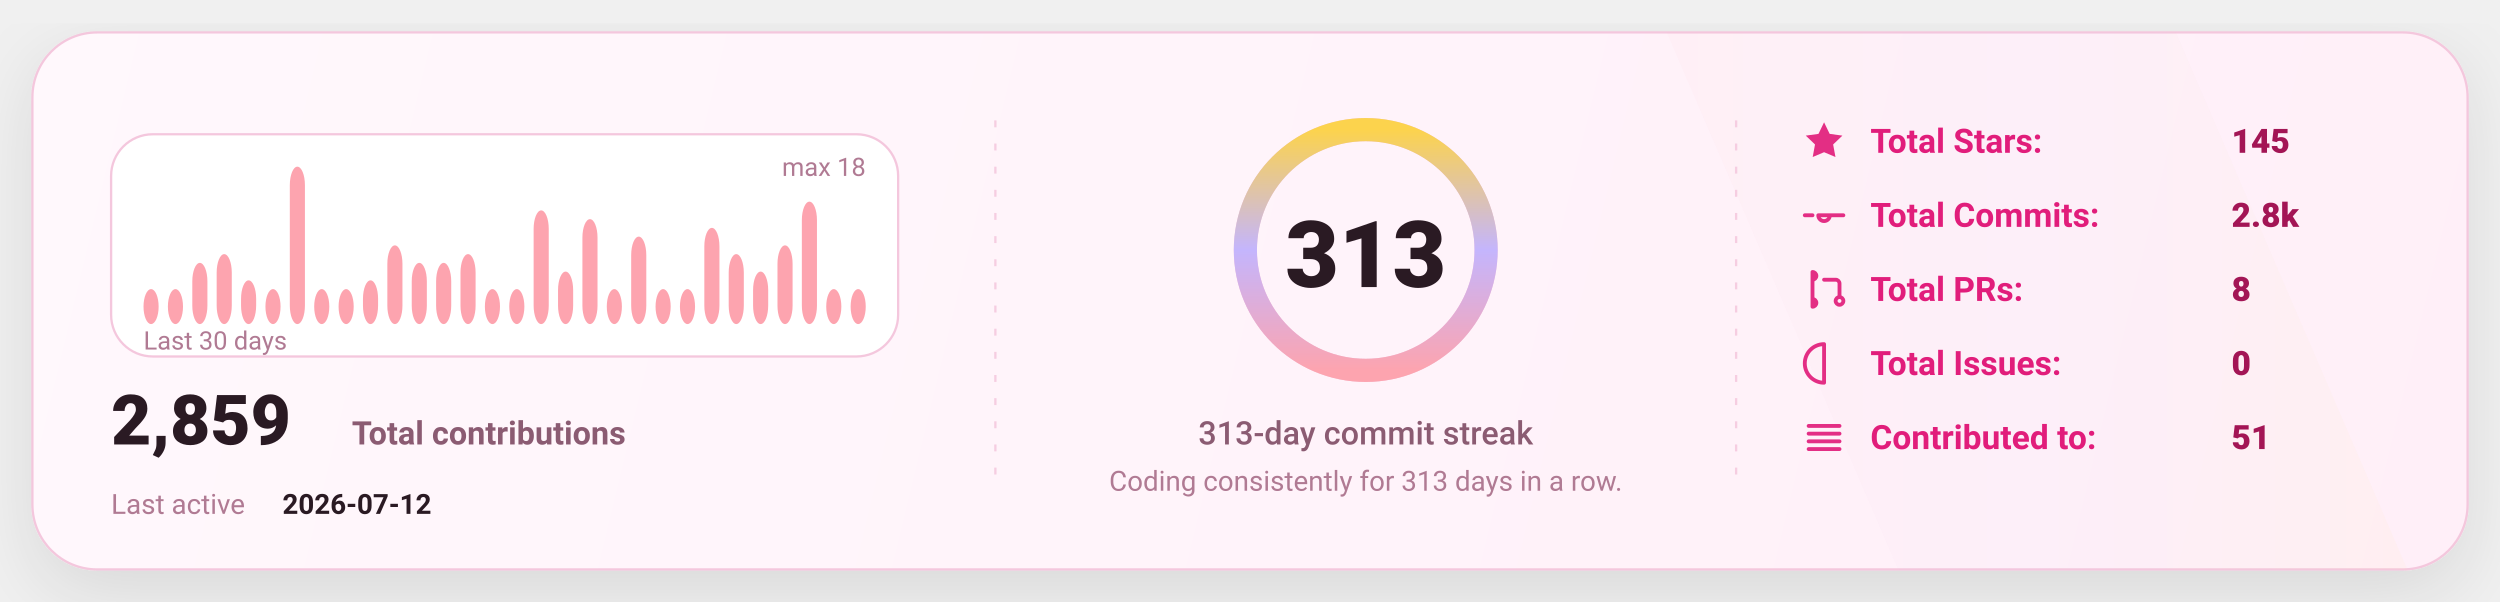
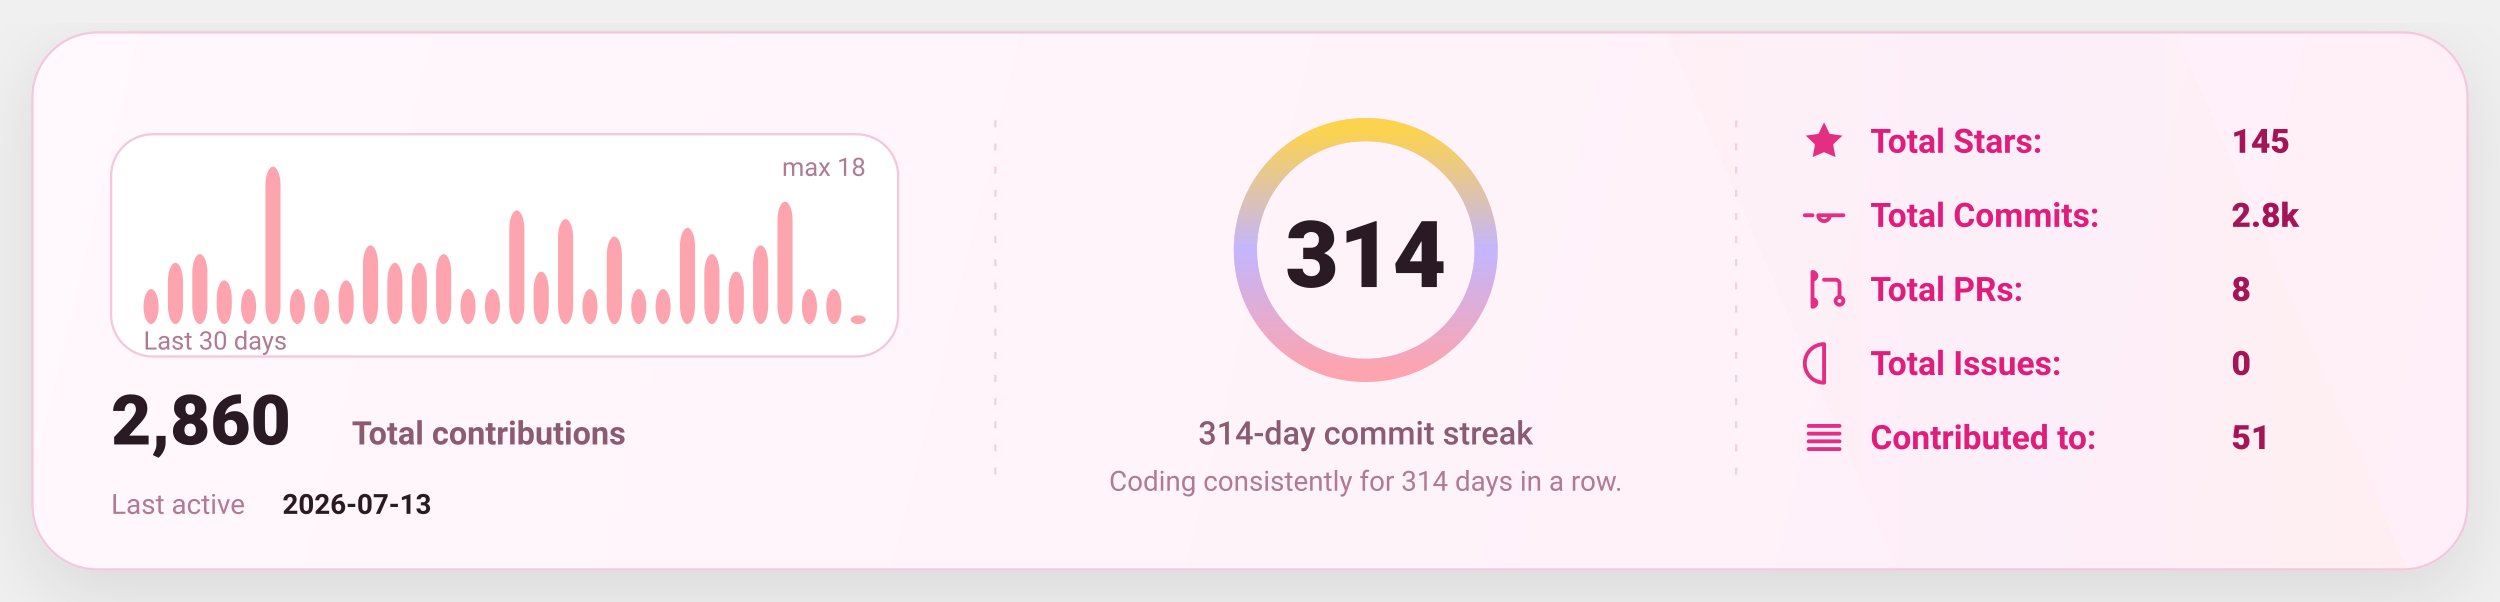
<svg xmlns="http://www.w3.org/2000/svg" width="1080" height="260" viewBox="0 0 1080 260" fill="none" role="img" aria-label="GitHub stats card">
  <defs>
    <linearGradient id="bg" x1="0" y1="0" x2="1080" y2="260" gradientUnits="userSpaceOnUse">
      <stop stop-color="#FFF8FC" />
      <stop offset="1" stop-color="#FFEFF8" />
    </linearGradient>
    <linearGradient id="accent" x1="0" y1="0" x2="1" y2="0">
      <stop offset="0" stop-color="#FDA4AF" />
      <stop offset="0.5" stop-color="#C4B5FD" />
      <stop offset="1" stop-color="#FCD34D" />
    </linearGradient>
    <linearGradient id="chartFill" x1="0" y1="0" x2="0" y2="1">
      <stop stop-color="#FDA4AF" stop-opacity="0.18" />
      <stop offset="1" stop-color="#FDA4AF" stop-opacity="0" />
    </linearGradient>
    <filter id="shadow" x="-20%" y="-20%" width="140%" height="140%">
      <feDropShadow dx="0" dy="10" stdDeviation="16" flood-color="#000000" flood-opacity="0.1" />
    </filter>
    <style>
      text { font-family: "Comic Sans MS","Trebuchet MS","Segoe UI",system-ui,-apple-system,Roboto,Helvetica,Arial,sans-serif; dominant-baseline: alphabetic; }
    </style>
  </defs>
  <rect x="14" y="14" width="1052" height="232" rx="28" fill="url(#bg)" stroke="#F4C7DD" stroke-width="1" filter="url(#shadow)" />
  <path d="M720 14     L940 14     L1040 246     L820 246 Z" fill="url(#accent)" opacity="0.04" />
  <line x1="430" y1="52" x2="430" y2="208" stroke="#F4C7DD" stroke-width="1" stroke-dasharray="3 7" opacity="0.85" />
  <line x1="430" y1="52" x2="430" y2="208" stroke="url(#accent)" stroke-width="1.4" stroke-dasharray="2 7" opacity="0.65" />
  <line x1="750" y1="52" x2="750" y2="208" stroke="#F4C7DD" stroke-width="1" stroke-dasharray="3 7" opacity="0.85" />
  <line x1="750" y1="52" x2="750" y2="208" stroke="url(#accent)" stroke-width="1.4" stroke-dasharray="2 7" opacity="0.65" />
  <g transform="translate(48,58)">
    <rect x="0" y="0" width="340" height="96" rx="18" fill="#FFFFFF" stroke="#F4C7DD" />
    <rect x="14.00" y="66.89" width="6.53" height="15.11" rx="8.00" fill="#FDA4AF" />
-     <rect x="24.53" y="66.89" width="6.53" height="15.11" rx="8.00" fill="#FDA4AF" />
-     <rect x="35.07" y="55.56" width="6.53" height="26.44" rx="8.00" fill="#FDA4AF" />
-     <rect x="45.60" y="51.78" width="6.53" height="30.22" rx="8.00" fill="#FDA4AF" />
-     <rect x="56.13" y="63.11" width="6.53" height="18.89" rx="8.00" fill="#FDA4AF" />
-     <rect x="66.67" y="66.89" width="6.53" height="15.11" rx="8.00" fill="#FDA4AF" />
-     <rect x="77.20" y="14.00" width="6.53" height="68.00" rx="8.00" fill="#FDA4AF" />
+     <rect x="24.53" y="55.56" width="6.53" height="26.44" rx="8.00" fill="#FDA4AF" />
+     <rect x="35.07" y="51.78" width="6.53" height="30.22" rx="8.00" fill="#FDA4AF" />
+     <rect x="45.60" y="63.11" width="6.53" height="18.89" rx="8.00" fill="#FDA4AF" />
+     <rect x="56.13" y="66.89" width="6.53" height="15.11" rx="8.00" fill="#FDA4AF" />
+     <rect x="66.67" y="14.00" width="6.53" height="68.00" rx="8.00" fill="#FDA4AF" />
+     <rect x="77.20" y="66.89" width="6.53" height="15.11" rx="8.00" fill="#FDA4AF" />
    <rect x="87.73" y="66.89" width="6.53" height="15.11" rx="8.00" fill="#FDA4AF" />
-     <rect x="98.27" y="66.89" width="6.53" height="15.11" rx="8.00" fill="#FDA4AF" />
-     <rect x="108.80" y="63.11" width="6.53" height="18.89" rx="8.00" fill="#FDA4AF" />
-     <rect x="119.33" y="48.00" width="6.53" height="34.00" rx="8.00" fill="#FDA4AF" />
+     <rect x="98.27" y="63.11" width="6.53" height="18.89" rx="8.00" fill="#FDA4AF" />
+     <rect x="108.80" y="48.00" width="6.53" height="34.00" rx="8.00" fill="#FDA4AF" />
+     <rect x="119.33" y="55.56" width="6.53" height="26.44" rx="8.00" fill="#FDA4AF" />
    <rect x="129.87" y="55.56" width="6.53" height="26.44" rx="8.00" fill="#FDA4AF" />
-     <rect x="140.40" y="55.56" width="6.53" height="26.44" rx="8.00" fill="#FDA4AF" />
-     <rect x="150.93" y="51.78" width="6.53" height="30.22" rx="8.00" fill="#FDA4AF" />
+     <rect x="140.40" y="51.78" width="6.53" height="30.22" rx="8.00" fill="#FDA4AF" />
+     <rect x="150.93" y="66.89" width="6.53" height="15.11" rx="8.00" fill="#FDA4AF" />
    <rect x="161.47" y="66.89" width="6.53" height="15.11" rx="8.00" fill="#FDA4AF" />
-     <rect x="172.00" y="66.89" width="6.53" height="15.11" rx="8.00" fill="#FDA4AF" />
-     <rect x="182.53" y="32.89" width="6.53" height="49.11" rx="8.00" fill="#FDA4AF" />
-     <rect x="193.07" y="59.33" width="6.53" height="22.67" rx="8.00" fill="#FDA4AF" />
-     <rect x="203.60" y="36.67" width="6.53" height="45.33" rx="8.00" fill="#FDA4AF" />
-     <rect x="214.13" y="66.89" width="6.53" height="15.11" rx="8.00" fill="#FDA4AF" />
-     <rect x="224.67" y="44.22" width="6.53" height="37.78" rx="8.00" fill="#FDA4AF" />
+     <rect x="172.00" y="32.89" width="6.53" height="49.11" rx="8.00" fill="#FDA4AF" />
+     <rect x="182.53" y="59.33" width="6.53" height="22.67" rx="8.00" fill="#FDA4AF" />
+     <rect x="193.07" y="36.67" width="6.53" height="45.33" rx="8.00" fill="#FDA4AF" />
+     <rect x="203.60" y="66.89" width="6.53" height="15.11" rx="8.00" fill="#FDA4AF" />
+     <rect x="214.13" y="44.22" width="6.53" height="37.78" rx="8.00" fill="#FDA4AF" />
+     <rect x="224.67" y="66.89" width="6.53" height="15.11" rx="8.00" fill="#FDA4AF" />
    <rect x="235.20" y="66.89" width="6.53" height="15.11" rx="8.00" fill="#FDA4AF" />
-     <rect x="245.73" y="66.89" width="6.53" height="15.11" rx="8.00" fill="#FDA4AF" />
-     <rect x="256.27" y="40.44" width="6.53" height="41.56" rx="8.00" fill="#FDA4AF" />
-     <rect x="266.80" y="51.78" width="6.53" height="30.22" rx="8.00" fill="#FDA4AF" />
-     <rect x="277.33" y="59.33" width="6.53" height="22.67" rx="8.00" fill="#FDA4AF" />
-     <rect x="287.87" y="48.00" width="6.53" height="34.00" rx="8.00" fill="#FDA4AF" />
-     <rect x="298.40" y="29.11" width="6.53" height="52.89" rx="8.00" fill="#FDA4AF" />
+     <rect x="245.73" y="40.44" width="6.53" height="41.56" rx="8.00" fill="#FDA4AF" />
+     <rect x="256.27" y="51.78" width="6.53" height="30.22" rx="8.00" fill="#FDA4AF" />
+     <rect x="266.80" y="59.33" width="6.53" height="22.67" rx="8.00" fill="#FDA4AF" />
+     <rect x="277.33" y="48.00" width="6.53" height="34.00" rx="8.00" fill="#FDA4AF" />
+     <rect x="287.87" y="29.11" width="6.53" height="52.89" rx="8.00" fill="#FDA4AF" />
+     <rect x="298.40" y="66.89" width="6.53" height="15.11" rx="8.00" fill="#FDA4AF" />
    <rect x="308.93" y="66.89" width="6.53" height="15.11" rx="8.00" fill="#FDA4AF" />
-     <rect x="319.47" y="66.89" width="6.53" height="15.11" rx="8.00" fill="#FDA4AF" />
+     <rect x="319.47" y="78.22" width="6.53" height="3.78" rx="8.00" fill="#FDA4AF" />
    <text x="14" y="93.00" fill="#B07A93" font-size="11">
      Last 30 days
    </text>
    <text x="326.00" y="18" text-anchor="end" fill="#B07A93" font-size="11">
      max 18
    </text>
    <g transform="translate(0,134)">
      <text x="0" y="0" fill="#2A1A23" font-size="30" font-weight="820">
-         2,859
+         2,860
      </text>
      <text x="104" y="0" fill="#8B5B72" font-size="14" font-weight="650">
        Total contributions
      </text>
      <text x="0" y="30" fill="#B07A93" font-size="12">
        Last active
      </text>
      <text x="74" y="30" fill="#2A1A23" font-size="12" font-weight="700">
-         2026-07-12
+         2026-07-13
      </text>
    </g>
  </g>
  <g>
    <circle cx="590" cy="108" r="52" stroke="#F4C7DD" stroke-width="10" />
    <circle cx="590" cy="108" r="52" stroke="url(#accent)" stroke-width="10" stroke-linecap="round" stroke-dasharray="326.73 326.73" transform="rotate(-90 590 108)" />
    <text x="590" y="124.00" text-anchor="middle" fill="#2A1A23" font-size="40" font-weight="900">
-       313
+       314
    </text>
    <text x="590" y="192.00" text-anchor="middle" fill="#8B5B72" font-size="14" font-weight="450">
-       313-day commit streak
+       314-day commit streak
    </text>
    <text x="590" y="212.00" text-anchor="middle" fill="#B07A93" font-size="12" font-weight="420">
-       Coding consistently for 313 days in a row.
+       Coding consistently for 314 days in a row.
    </text>
  </g>
  <g transform="translate(778,66)">
    <g transform="translate(0,0)">
      <g transform="translate(0,-15)">
        <svg x="0" y="0" width="20" height="20" viewBox="0 0 24 24" fill="none">
          <path d="M12 2.2l2.9 6 6.6.9-4.8 4.6 1.2 6.5L12 17.7 6.1 20.2l1.2-6.5-4.8-4.6 6.6-.9L12 2.2z" fill="#E11D7B" opacity="0.92" />
        </svg>
      </g>
      <text x="30" y="0" fill="#E11D7B" font-size="14.5" font-weight="650">
            Total Stars:
          </text>
      <text x="186" y="0" fill="#A31555" font-size="14.5" font-weight="850">
            145
          </text>
    </g>
    <g transform="translate(0,32)">
      <g transform="translate(0,-15)">
        <svg x="0" y="0" width="20" height="20" viewBox="0 0 24 24" fill="none">
          <path d="M9 12a3 3 0 1 0 6 0Zm-7 0h4m8 0h8" stroke="#E11D7B" stroke-width="2" stroke-linecap="round" stroke-linejoin="round" opacity="0.92" />
        </svg>
      </g>
      <text x="30" y="0" fill="#E11D7B" font-size="14.5" font-weight="650">
            Total Commits:
          </text>
      <text x="186" y="0" fill="#A31555" font-size="14.5" font-weight="850">
            2.8k
          </text>
    </g>
    <g transform="translate(0,64)">
      <g transform="translate(0,-15)">
        <svg x="0" y="0" width="20" height="20" viewBox="0 0 24 24" fill="none">
          <path d="M6 4v16m0-13a2 2 0 1 0 0-4Zm0 14a2 2 0 1 0 0-4Zm6-14h6a2 2 0 0 1 2 2v7m0 0a2 2 0 1 0 0 4 2 2 0 0 0 0-4Z" stroke="#E11D7B" stroke-width="2" stroke-linecap="round" stroke-linejoin="round" opacity="0.92" />
        </svg>
      </g>
      <text x="30" y="0" fill="#E11D7B" font-size="14.5" font-weight="650">
            Total PRs:
          </text>
      <text x="186" y="0" fill="#A31555" font-size="14.5" font-weight="850">
            8
          </text>
    </g>
    <g transform="translate(0,96)">
      <g transform="translate(0,-15)">
        <svg x="0" y="0" width="20" height="20" viewBox="0 0 24 24" fill="none">
          <path d="M12 2a10 10 0 1 0 0 20Zm0 6v6m0 4h.01" stroke="#E11D7B" stroke-width="2" stroke-linecap="round" stroke-linejoin="round" opacity="0.92" />
        </svg>
      </g>
      <text x="30" y="0" fill="#E11D7B" font-size="14.5" font-weight="650">
            Total Issues:
          </text>
      <text x="186" y="0" fill="#A31555" font-size="14.5" font-weight="850">
            0
          </text>
    </g>
    <g transform="translate(0,128)">
      <g transform="translate(0,-15)">
        <svg x="0" y="0" width="20" height="20" viewBox="0 0 24 24" fill="none">
          <path d="M4 6h16M4 10h16M4 14h16M4 18h16" stroke="#E11D7B" stroke-width="2" stroke-linecap="round" stroke-linejoin="round" opacity="0.92" />
        </svg>
      </g>
      <text x="30" y="0" fill="#E11D7B" font-size="14.5" font-weight="650">
            Contributed to:
          </text>
      <text x="186" y="0" fill="#A31555" font-size="14.5" font-weight="850">
            51
          </text>
    </g>
  </g>
</svg>
